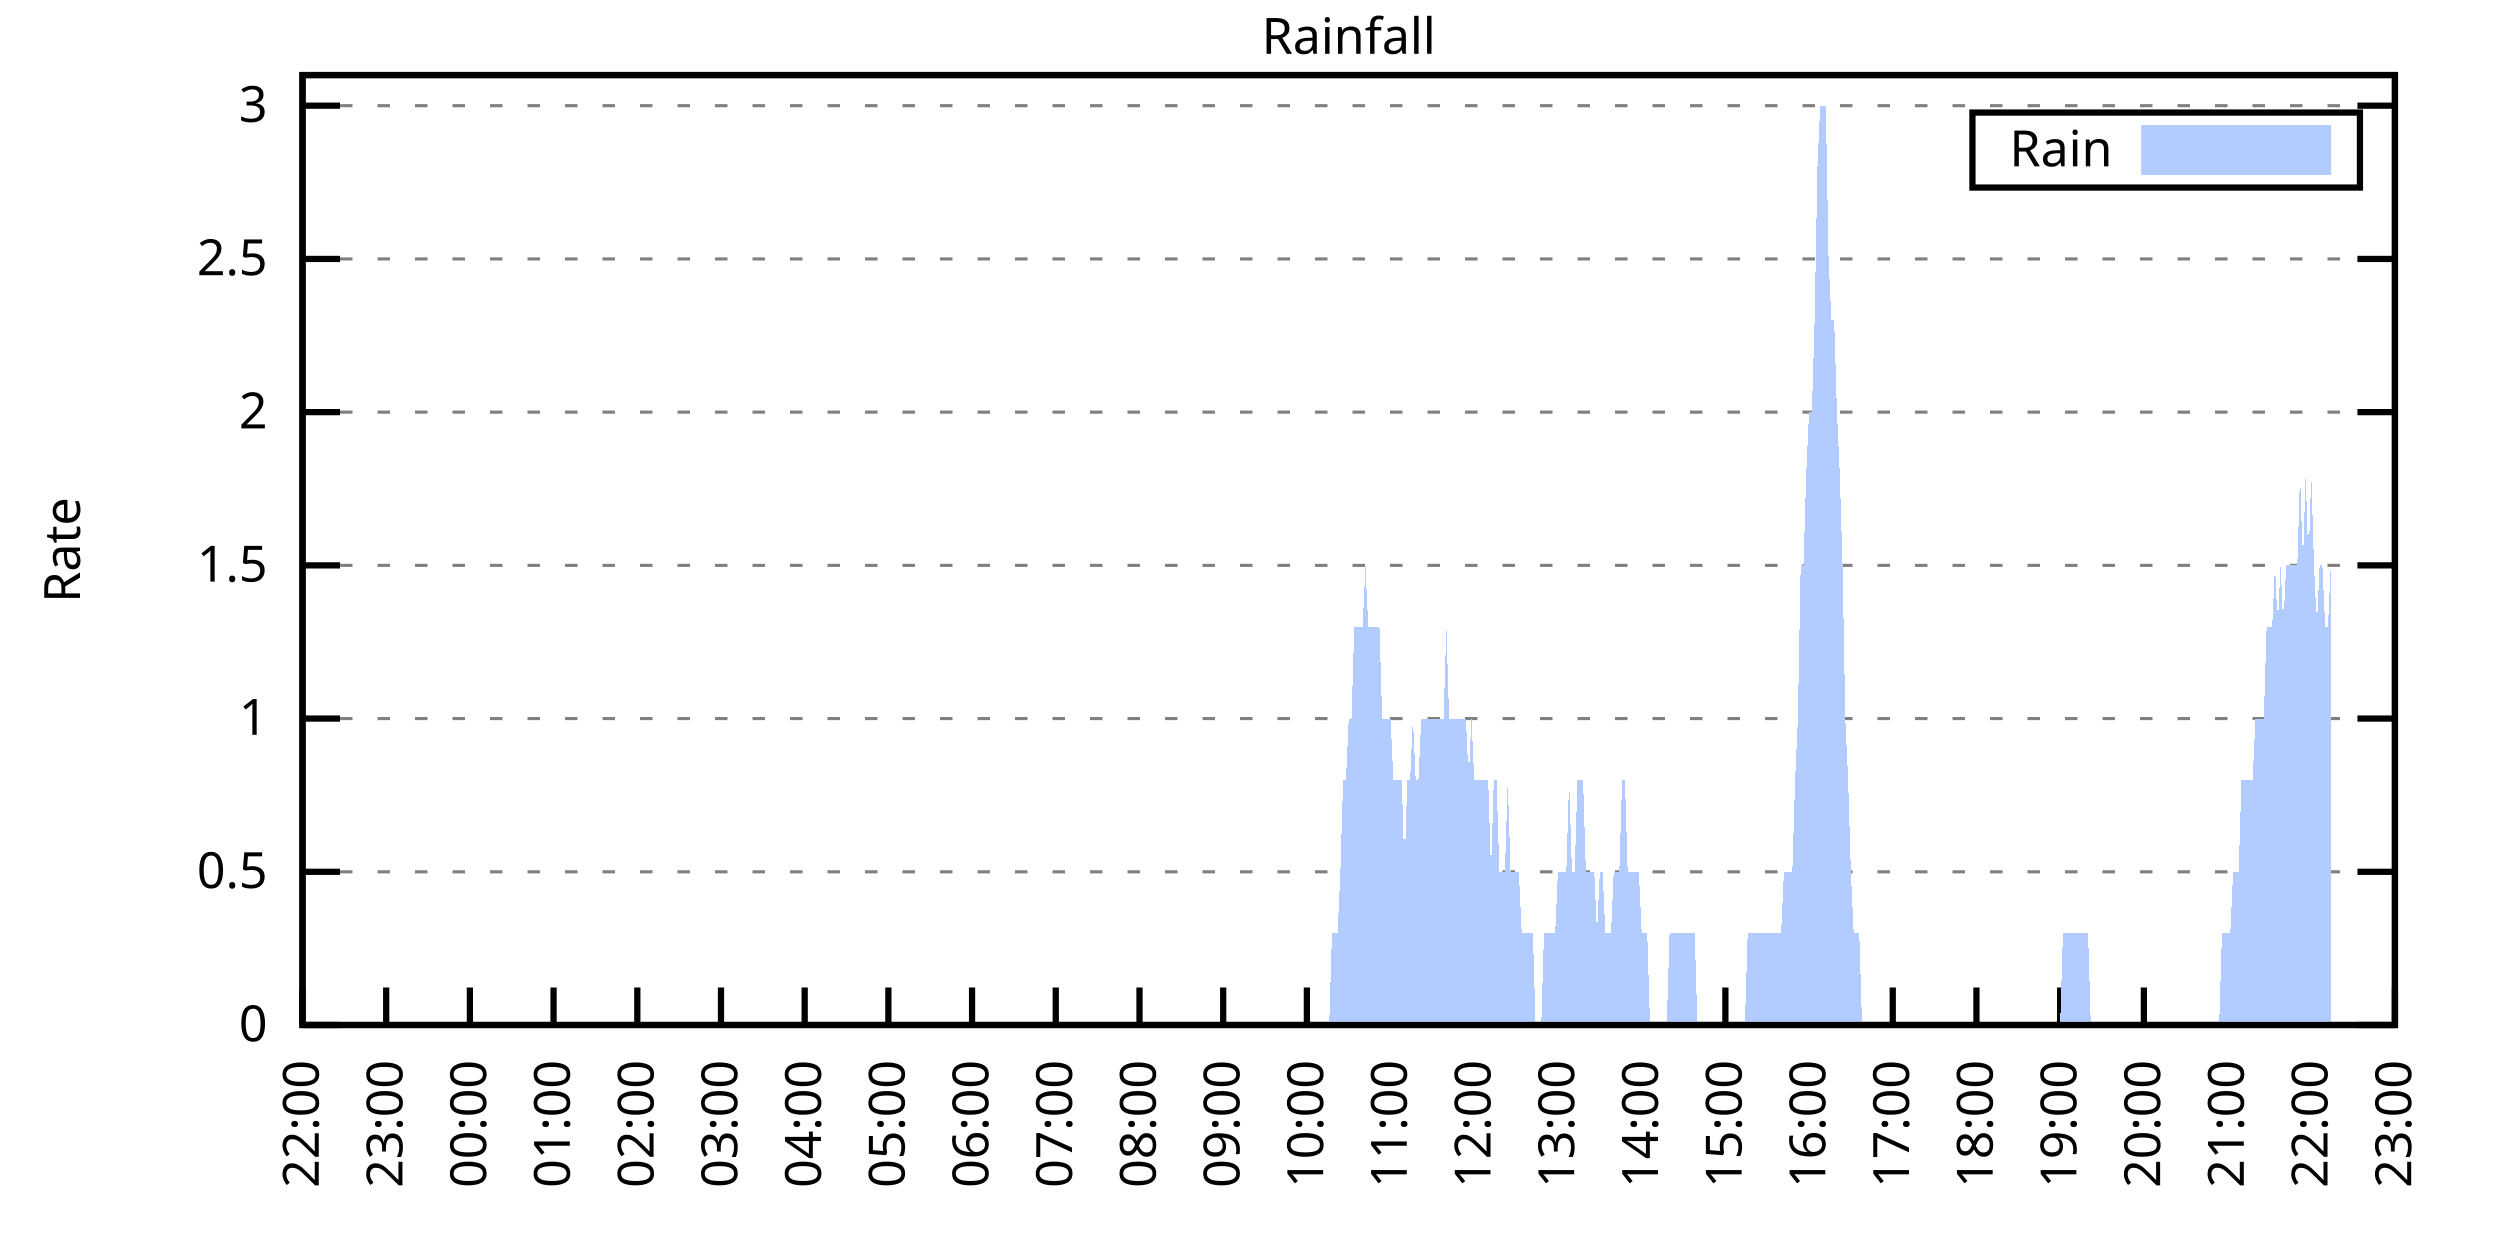
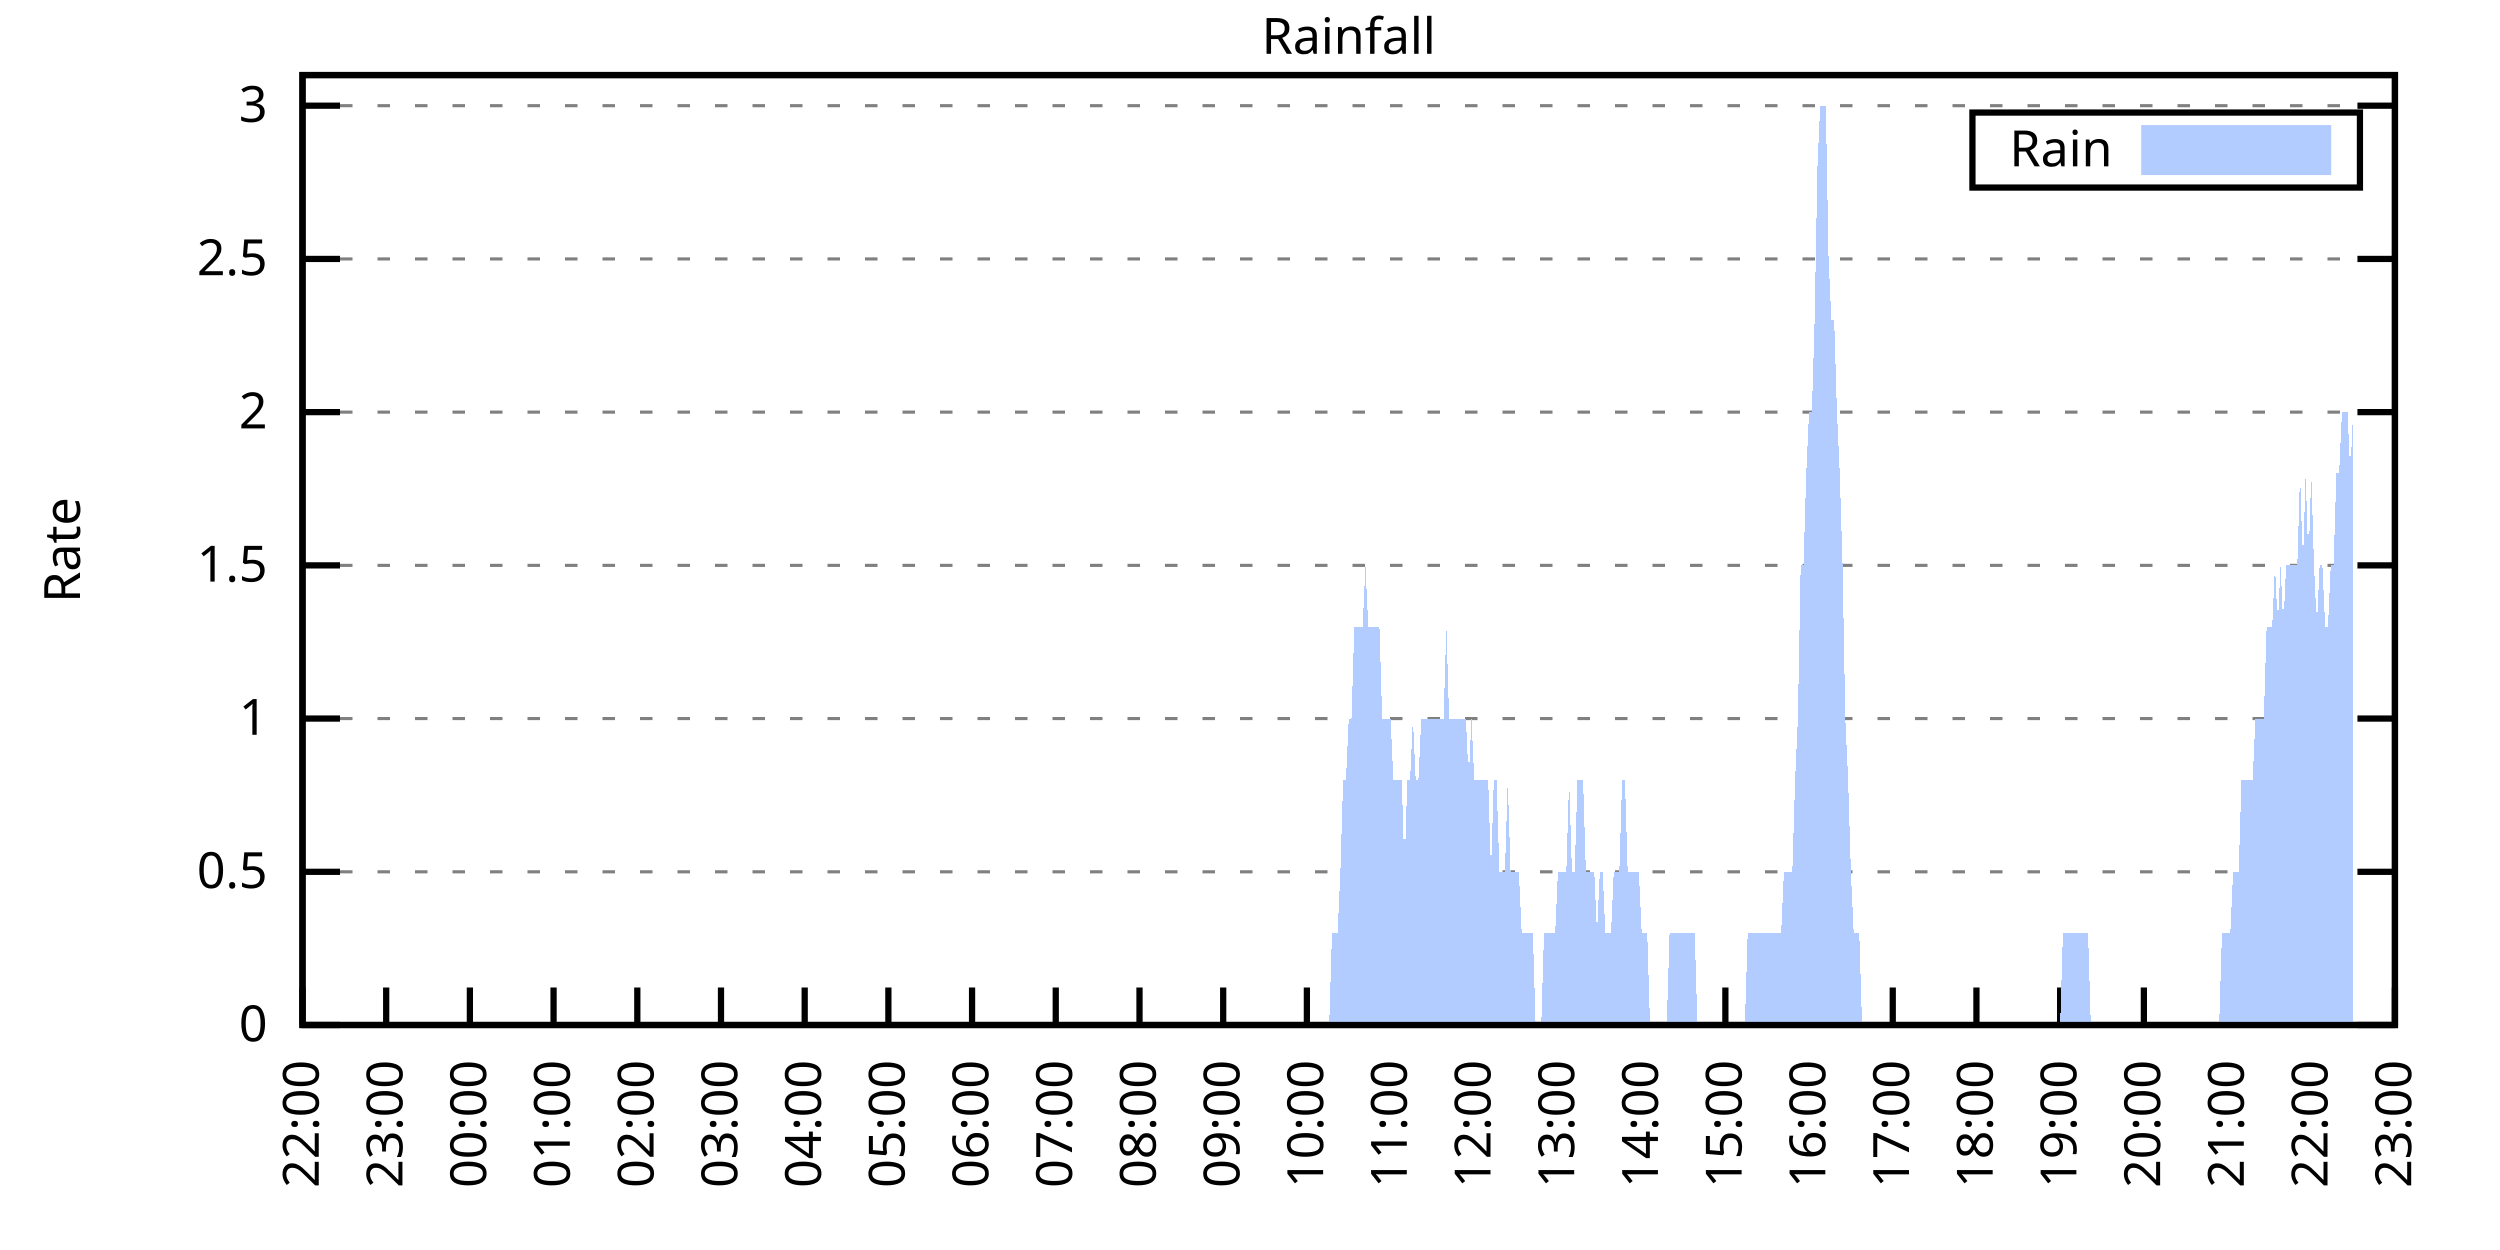
<svg xmlns="http://www.w3.org/2000/svg" xmlns:xlink="http://www.w3.org/1999/xlink" width="400" height="200" viewBox="0 0 400 200">
  <g id="gnuplot_canvas">
    <rect x="0" y="0" width="400" height="200" fill="none" />
    <defs>
      <circle id="gpDot" r="0.5" stroke-width="0.5" stroke="currentColor" />
      <path id="gpPt0" stroke-width="0.333" stroke="currentColor" d="M-1,0 h2 M0,-1 v2" />
      <path id="gpPt1" stroke-width="0.333" stroke="currentColor" d="M-1,-1 L1,1 M1,-1 L-1,1" />
      <path id="gpPt2" stroke-width="0.333" stroke="currentColor" d="M-1,0 L1,0 M0,-1 L0,1 M-1,-1 L1,1 M-1,1 L1,-1" />
      <rect id="gpPt3" stroke-width="0.333" stroke="currentColor" x="-1" y="-1" width="2" height="2" />
      <rect id="gpPt4" stroke-width="0.333" stroke="currentColor" fill="currentColor" x="-1" y="-1" width="2" height="2" />
      <circle id="gpPt5" stroke-width="0.333" stroke="currentColor" cx="0" cy="0" r="1" />
      <use xlink:href="#gpPt5" id="gpPt6" fill="currentColor" stroke="none" />
      <path id="gpPt7" stroke-width="0.333" stroke="currentColor" d="M0,-1.33 L-1.33,0.67 L1.33,0.67 z" />
      <use xlink:href="#gpPt7" id="gpPt8" fill="currentColor" stroke="none" />
      <use xlink:href="#gpPt7" id="gpPt9" stroke="currentColor" transform="rotate(180)" />
      <use xlink:href="#gpPt9" id="gpPt10" fill="currentColor" stroke="none" />
      <use xlink:href="#gpPt3" id="gpPt11" stroke="currentColor" transform="rotate(45)" />
      <use xlink:href="#gpPt11" id="gpPt12" fill="currentColor" stroke="none" />
      <path id="gpPt13" stroke-width="0.333" stroke="currentColor" d="M0,1.330 L1.265,0.411 L0.782,-1.067 L-0.782,-1.076 L-1.265,0.411 z" />
      <use xlink:href="#gpPt13" id="gpPt14" fill="currentColor" stroke="none" />
      <filter id="textbox" filterUnits="objectBoundingBox" x="0" y="0" height="1" width="1">
        <feFlood flood-color="white" flood-opacity="1" result="bgnd" />
        <feComposite in="SourceGraphic" in2="bgnd" operator="atop" />
      </filter>
      <filter id="greybox" filterUnits="objectBoundingBox" x="0" y="0" height="1" width="1">
        <feFlood flood-color="lightgrey" flood-opacity="1" result="grey" />
        <feComposite in="SourceGraphic" in2="grey" operator="atop" />
      </filter>
    </defs>
    <g fill="none" color="white" stroke="currentColor" stroke-width="1.00" stroke-linecap="butt" stroke-linejoin="miter">
</g>
    <g fill="none" color="black" stroke="currentColor" stroke-width="1.00" stroke-linecap="butt" stroke-linejoin="miter">
      <g stroke="none" shape-rendering="crispEdges">
        <polygon fill="rgb(255, 255, 255)" points="48.40,164.00 383.18,164.00 383.18,12.02 48.40,12.02 " />
      </g>
    </g>
    <g fill="none" color="black" stroke="currentColor" stroke-width="1.00" stroke-linecap="butt" stroke-linejoin="miter">
</g>
    <g fill="none" color="black" stroke="black" stroke-width="0.50" stroke-linecap="butt" stroke-linejoin="miter">
</g>
    <g fill="none" color="gray" stroke="currentColor" stroke-width="0.50" stroke-linecap="butt" stroke-linejoin="miter">
      <path stroke="gray" stroke-dasharray="2,4" class="gridline" d="M48.40,164.00 L383.19,164.00  " />
    </g>
    <g fill="none" color="gray" stroke="gray" stroke-width="1.00" stroke-linecap="butt" stroke-linejoin="miter">
</g>
    <g fill="none" color="black" stroke="currentColor" stroke-width="1.00" stroke-linecap="butt" stroke-linejoin="miter">
      <path stroke="black" d="M48.40,164.00 L54.40,164.00 M383.19,164.00 L377.19,164.00  " />
      <g transform="translate(42.80,166.60)" stroke="none" fill="black" font-family="Sans" font-size="8.00" text-anchor="end">
        <text>
          <tspan font-family="Sans"> 0</tspan>
        </text>
      </g>
    </g>
    <g fill="none" color="black" stroke="currentColor" stroke-width="1.00" stroke-linecap="butt" stroke-linejoin="miter">
</g>
    <g fill="none" color="black" stroke="black" stroke-width="0.50" stroke-linecap="butt" stroke-linejoin="miter">
</g>
    <g fill="none" color="gray" stroke="currentColor" stroke-width="0.50" stroke-linecap="butt" stroke-linejoin="miter">
      <path stroke="gray" stroke-dasharray="2,4" class="gridline" d="M48.40,139.49 L383.19,139.49  " />
    </g>
    <g fill="none" color="gray" stroke="gray" stroke-width="1.00" stroke-linecap="butt" stroke-linejoin="miter">
</g>
    <g fill="none" color="black" stroke="currentColor" stroke-width="1.00" stroke-linecap="butt" stroke-linejoin="miter">
      <path stroke="black" d="M48.40,139.49 L54.40,139.49 M383.19,139.49 L377.19,139.49  " />
      <g transform="translate(42.80,142.09)" stroke="none" fill="black" font-family="Sans" font-size="8.00" text-anchor="end">
        <text>
          <tspan font-family="Sans"> 0.5</tspan>
        </text>
      </g>
    </g>
    <g fill="none" color="black" stroke="currentColor" stroke-width="1.00" stroke-linecap="butt" stroke-linejoin="miter">
</g>
    <g fill="none" color="black" stroke="black" stroke-width="0.50" stroke-linecap="butt" stroke-linejoin="miter">
</g>
    <g fill="none" color="gray" stroke="currentColor" stroke-width="0.50" stroke-linecap="butt" stroke-linejoin="miter">
      <path stroke="gray" stroke-dasharray="2,4" class="gridline" d="M48.40,114.97 L383.19,114.97  " />
    </g>
    <g fill="none" color="gray" stroke="gray" stroke-width="1.00" stroke-linecap="butt" stroke-linejoin="miter">
</g>
    <g fill="none" color="black" stroke="currentColor" stroke-width="1.00" stroke-linecap="butt" stroke-linejoin="miter">
      <path stroke="black" d="M48.40,114.97 L54.40,114.97 M383.19,114.97 L377.19,114.97  " />
      <g transform="translate(42.80,117.57)" stroke="none" fill="black" font-family="Sans" font-size="8.00" text-anchor="end">
        <text>
          <tspan font-family="Sans"> 1</tspan>
        </text>
      </g>
    </g>
    <g fill="none" color="black" stroke="currentColor" stroke-width="1.00" stroke-linecap="butt" stroke-linejoin="miter">
</g>
    <g fill="none" color="black" stroke="black" stroke-width="0.50" stroke-linecap="butt" stroke-linejoin="miter">
</g>
    <g fill="none" color="gray" stroke="currentColor" stroke-width="0.50" stroke-linecap="butt" stroke-linejoin="miter">
      <path stroke="gray" stroke-dasharray="2,4" class="gridline" d="M48.40,90.46 L383.19,90.46  " />
    </g>
    <g fill="none" color="gray" stroke="gray" stroke-width="1.00" stroke-linecap="butt" stroke-linejoin="miter">
</g>
    <g fill="none" color="black" stroke="currentColor" stroke-width="1.00" stroke-linecap="butt" stroke-linejoin="miter">
      <path stroke="black" d="M48.40,90.46 L54.40,90.46 M383.19,90.46 L377.19,90.46  " />
      <g transform="translate(42.80,93.06)" stroke="none" fill="black" font-family="Sans" font-size="8.00" text-anchor="end">
        <text>
          <tspan font-family="Sans"> 1.5</tspan>
        </text>
      </g>
    </g>
    <g fill="none" color="black" stroke="currentColor" stroke-width="1.00" stroke-linecap="butt" stroke-linejoin="miter">
</g>
    <g fill="none" color="black" stroke="black" stroke-width="0.50" stroke-linecap="butt" stroke-linejoin="miter">
</g>
    <g fill="none" color="gray" stroke="currentColor" stroke-width="0.50" stroke-linecap="butt" stroke-linejoin="miter">
      <path stroke="gray" stroke-dasharray="2,4" class="gridline" d="M48.40,65.94 L383.19,65.94  " />
    </g>
    <g fill="none" color="gray" stroke="gray" stroke-width="1.00" stroke-linecap="butt" stroke-linejoin="miter">
</g>
    <g fill="none" color="black" stroke="currentColor" stroke-width="1.00" stroke-linecap="butt" stroke-linejoin="miter">
      <path stroke="black" d="M48.40,65.94 L54.40,65.94 M383.19,65.94 L377.19,65.94  " />
      <g transform="translate(42.80,68.54)" stroke="none" fill="black" font-family="Sans" font-size="8.00" text-anchor="end">
        <text>
          <tspan font-family="Sans"> 2</tspan>
        </text>
      </g>
    </g>
    <g fill="none" color="black" stroke="currentColor" stroke-width="1.00" stroke-linecap="butt" stroke-linejoin="miter">
</g>
    <g fill="none" color="black" stroke="black" stroke-width="0.50" stroke-linecap="butt" stroke-linejoin="miter">
</g>
    <g fill="none" color="gray" stroke="currentColor" stroke-width="0.50" stroke-linecap="butt" stroke-linejoin="miter">
      <path stroke="gray" stroke-dasharray="2,4" class="gridline" d="M48.40,41.43 L383.19,41.43  " />
    </g>
    <g fill="none" color="gray" stroke="gray" stroke-width="1.00" stroke-linecap="butt" stroke-linejoin="miter">
</g>
    <g fill="none" color="black" stroke="currentColor" stroke-width="1.00" stroke-linecap="butt" stroke-linejoin="miter">
      <path stroke="black" d="M48.40,41.43 L54.40,41.43 M383.19,41.43 L377.19,41.43  " />
      <g transform="translate(42.80,44.03)" stroke="none" fill="black" font-family="Sans" font-size="8.00" text-anchor="end">
        <text>
          <tspan font-family="Sans"> 2.5</tspan>
        </text>
      </g>
    </g>
    <g fill="none" color="black" stroke="currentColor" stroke-width="1.00" stroke-linecap="butt" stroke-linejoin="miter">
</g>
    <g fill="none" color="black" stroke="black" stroke-width="0.50" stroke-linecap="butt" stroke-linejoin="miter">
</g>
    <g fill="none" color="gray" stroke="currentColor" stroke-width="0.50" stroke-linecap="butt" stroke-linejoin="miter">
      <path stroke="gray" stroke-dasharray="2,4" class="gridline" d="M48.40,16.91 L383.19,16.91  " />
    </g>
    <g fill="none" color="gray" stroke="gray" stroke-width="1.00" stroke-linecap="butt" stroke-linejoin="miter">
</g>
    <g fill="none" color="black" stroke="currentColor" stroke-width="1.00" stroke-linecap="butt" stroke-linejoin="miter">
      <path stroke="black" d="M48.40,16.91 L54.40,16.91 M383.19,16.91 L377.19,16.91  " />
      <g transform="translate(42.80,19.51)" stroke="none" fill="black" font-family="Sans" font-size="8.00" text-anchor="end">
        <text>
          <tspan font-family="Sans"> 3</tspan>
        </text>
      </g>
    </g>
    <g fill="none" color="black" stroke="currentColor" stroke-width="1.00" stroke-linecap="butt" stroke-linejoin="miter">
      <path stroke="black" d="M48.40,164.00 L48.40,158.00  " />
      <g transform="translate(51.00,169.60) rotate(270.00)" stroke="none" fill="black" font-family="Sans" font-size="8.00" text-anchor="end">
        <text>
          <tspan font-family="Sans">22:00</tspan>
        </text>
      </g>
    </g>
    <g fill="none" color="black" stroke="currentColor" stroke-width="1.00" stroke-linecap="butt" stroke-linejoin="miter">
      <path stroke="black" d="M61.79,164.00 L61.79,158.00  " />
      <g transform="translate(64.39,169.60) rotate(270.00)" stroke="none" fill="black" font-family="Sans" font-size="8.00" text-anchor="end">
        <text>
          <tspan font-family="Sans">23:00</tspan>
        </text>
      </g>
    </g>
    <g fill="none" color="black" stroke="currentColor" stroke-width="1.00" stroke-linecap="butt" stroke-linejoin="miter">
      <path stroke="black" d="M75.18,164.00 L75.18,158.00  " />
      <g transform="translate(77.78,169.60) rotate(270.00)" stroke="none" fill="black" font-family="Sans" font-size="8.00" text-anchor="end">
        <text>
          <tspan font-family="Sans">00:00</tspan>
        </text>
      </g>
    </g>
    <g fill="none" color="black" stroke="currentColor" stroke-width="1.00" stroke-linecap="butt" stroke-linejoin="miter">
      <path stroke="black" d="M88.57,164.00 L88.57,158.00  " />
      <g transform="translate(91.17,169.60) rotate(270.00)" stroke="none" fill="black" font-family="Sans" font-size="8.00" text-anchor="end">
        <text>
          <tspan font-family="Sans">01:00</tspan>
        </text>
      </g>
    </g>
    <g fill="none" color="black" stroke="currentColor" stroke-width="1.00" stroke-linecap="butt" stroke-linejoin="miter">
      <path stroke="black" d="M101.97,164.00 L101.97,158.00  " />
      <g transform="translate(104.57,169.60) rotate(270.00)" stroke="none" fill="black" font-family="Sans" font-size="8.00" text-anchor="end">
        <text>
          <tspan font-family="Sans">02:00</tspan>
        </text>
      </g>
    </g>
    <g fill="none" color="black" stroke="currentColor" stroke-width="1.00" stroke-linecap="butt" stroke-linejoin="miter">
      <path stroke="black" d="M115.36,164.00 L115.36,158.00  " />
      <g transform="translate(117.96,169.60) rotate(270.00)" stroke="none" fill="black" font-family="Sans" font-size="8.00" text-anchor="end">
        <text>
          <tspan font-family="Sans">03:00</tspan>
        </text>
      </g>
    </g>
    <g fill="none" color="black" stroke="currentColor" stroke-width="1.00" stroke-linecap="butt" stroke-linejoin="miter">
      <path stroke="black" d="M128.75,164.00 L128.75,158.00  " />
      <g transform="translate(131.35,169.60) rotate(270.00)" stroke="none" fill="black" font-family="Sans" font-size="8.00" text-anchor="end">
        <text>
          <tspan font-family="Sans">04:00</tspan>
        </text>
      </g>
    </g>
    <g fill="none" color="black" stroke="currentColor" stroke-width="1.00" stroke-linecap="butt" stroke-linejoin="miter">
      <path stroke="black" d="M142.14,164.00 L142.14,158.00  " />
      <g transform="translate(144.74,169.60) rotate(270.00)" stroke="none" fill="black" font-family="Sans" font-size="8.00" text-anchor="end">
        <text>
          <tspan font-family="Sans">05:00</tspan>
        </text>
      </g>
    </g>
    <g fill="none" color="black" stroke="currentColor" stroke-width="1.00" stroke-linecap="butt" stroke-linejoin="miter">
      <path stroke="black" d="M155.53,164.00 L155.53,158.00  " />
      <g transform="translate(158.13,169.60) rotate(270.00)" stroke="none" fill="black" font-family="Sans" font-size="8.00" text-anchor="end">
        <text>
          <tspan font-family="Sans">06:00</tspan>
        </text>
      </g>
    </g>
    <g fill="none" color="black" stroke="currentColor" stroke-width="1.00" stroke-linecap="butt" stroke-linejoin="miter">
      <path stroke="black" d="M168.92,164.00 L168.92,158.00  " />
      <g transform="translate(171.52,169.60) rotate(270.00)" stroke="none" fill="black" font-family="Sans" font-size="8.00" text-anchor="end">
        <text>
          <tspan font-family="Sans">07:00</tspan>
        </text>
      </g>
    </g>
    <g fill="none" color="black" stroke="currentColor" stroke-width="1.00" stroke-linecap="butt" stroke-linejoin="miter">
      <path stroke="black" d="M182.32,164.00 L182.32,158.00  " />
      <g transform="translate(184.92,169.60) rotate(270.00)" stroke="none" fill="black" font-family="Sans" font-size="8.00" text-anchor="end">
        <text>
          <tspan font-family="Sans">08:00</tspan>
        </text>
      </g>
    </g>
    <g fill="none" color="black" stroke="currentColor" stroke-width="1.00" stroke-linecap="butt" stroke-linejoin="miter">
      <path stroke="black" d="M195.71,164.00 L195.71,158.00  " />
      <g transform="translate(198.31,169.60) rotate(270.00)" stroke="none" fill="black" font-family="Sans" font-size="8.00" text-anchor="end">
        <text>
          <tspan font-family="Sans">09:00</tspan>
        </text>
      </g>
    </g>
    <g fill="none" color="black" stroke="currentColor" stroke-width="1.00" stroke-linecap="butt" stroke-linejoin="miter">
      <path stroke="black" d="M209.10,164.00 L209.10,158.00  " />
      <g transform="translate(211.70,169.60) rotate(270.00)" stroke="none" fill="black" font-family="Sans" font-size="8.00" text-anchor="end">
        <text>
          <tspan font-family="Sans">10:00</tspan>
        </text>
      </g>
    </g>
    <g fill="none" color="black" stroke="currentColor" stroke-width="1.00" stroke-linecap="butt" stroke-linejoin="miter">
      <path stroke="black" d="M222.49,164.00 L222.49,158.00  " />
      <g transform="translate(225.09,169.60) rotate(270.00)" stroke="none" fill="black" font-family="Sans" font-size="8.00" text-anchor="end">
        <text>
          <tspan font-family="Sans">11:00</tspan>
        </text>
      </g>
    </g>
    <g fill="none" color="black" stroke="currentColor" stroke-width="1.00" stroke-linecap="butt" stroke-linejoin="miter">
      <path stroke="black" d="M235.88,164.00 L235.88,158.00  " />
      <g transform="translate(238.48,169.60) rotate(270.00)" stroke="none" fill="black" font-family="Sans" font-size="8.00" text-anchor="end">
        <text>
          <tspan font-family="Sans">12:00</tspan>
        </text>
      </g>
    </g>
    <g fill="none" color="black" stroke="currentColor" stroke-width="1.00" stroke-linecap="butt" stroke-linejoin="miter">
      <path stroke="black" d="M249.27,164.00 L249.27,158.00  " />
      <g transform="translate(251.87,169.60) rotate(270.00)" stroke="none" fill="black" font-family="Sans" font-size="8.00" text-anchor="end">
        <text>
          <tspan font-family="Sans">13:00</tspan>
        </text>
      </g>
    </g>
    <g fill="none" color="black" stroke="currentColor" stroke-width="1.00" stroke-linecap="butt" stroke-linejoin="miter">
      <path stroke="black" d="M262.67,164.00 L262.67,158.00  " />
      <g transform="translate(265.27,169.60) rotate(270.00)" stroke="none" fill="black" font-family="Sans" font-size="8.00" text-anchor="end">
        <text>
          <tspan font-family="Sans">14:00</tspan>
        </text>
      </g>
    </g>
    <g fill="none" color="black" stroke="currentColor" stroke-width="1.00" stroke-linecap="butt" stroke-linejoin="miter">
      <path stroke="black" d="M276.06,164.00 L276.06,158.00  " />
      <g transform="translate(278.66,169.60) rotate(270.00)" stroke="none" fill="black" font-family="Sans" font-size="8.00" text-anchor="end">
        <text>
          <tspan font-family="Sans">15:00</tspan>
        </text>
      </g>
    </g>
    <g fill="none" color="black" stroke="currentColor" stroke-width="1.00" stroke-linecap="butt" stroke-linejoin="miter">
      <path stroke="black" d="M289.45,164.00 L289.45,158.00  " />
      <g transform="translate(292.05,169.60) rotate(270.00)" stroke="none" fill="black" font-family="Sans" font-size="8.00" text-anchor="end">
        <text>
          <tspan font-family="Sans">16:00</tspan>
        </text>
      </g>
    </g>
    <g fill="none" color="black" stroke="currentColor" stroke-width="1.00" stroke-linecap="butt" stroke-linejoin="miter">
      <path stroke="black" d="M302.84,164.00 L302.84,158.00  " />
      <g transform="translate(305.44,169.60) rotate(270.00)" stroke="none" fill="black" font-family="Sans" font-size="8.00" text-anchor="end">
        <text>
          <tspan font-family="Sans">17:00</tspan>
        </text>
      </g>
    </g>
    <g fill="none" color="black" stroke="currentColor" stroke-width="1.00" stroke-linecap="butt" stroke-linejoin="miter">
      <path stroke="black" d="M316.23,164.00 L316.23,158.00  " />
      <g transform="translate(318.83,169.60) rotate(270.00)" stroke="none" fill="black" font-family="Sans" font-size="8.00" text-anchor="end">
        <text>
          <tspan font-family="Sans">18:00</tspan>
        </text>
      </g>
    </g>
    <g fill="none" color="black" stroke="currentColor" stroke-width="1.00" stroke-linecap="butt" stroke-linejoin="miter">
      <path stroke="black" d="M329.62,164.00 L329.62,158.00  " />
      <g transform="translate(332.22,169.60) rotate(270.00)" stroke="none" fill="black" font-family="Sans" font-size="8.00" text-anchor="end">
        <text>
          <tspan font-family="Sans">19:00</tspan>
        </text>
      </g>
    </g>
    <g fill="none" color="black" stroke="currentColor" stroke-width="1.00" stroke-linecap="butt" stroke-linejoin="miter">
      <path stroke="black" d="M343.02,164.00 L343.02,158.00  " />
      <g transform="translate(345.62,169.60) rotate(270.00)" stroke="none" fill="black" font-family="Sans" font-size="8.00" text-anchor="end">
        <text>
          <tspan font-family="Sans">20:00</tspan>
        </text>
      </g>
    </g>
    <g fill="none" color="black" stroke="currentColor" stroke-width="1.00" stroke-linecap="butt" stroke-linejoin="miter">
      <path stroke="black" d="M356.41,164.00 L356.41,158.00  " />
      <g transform="translate(359.01,169.60) rotate(270.00)" stroke="none" fill="black" font-family="Sans" font-size="8.00" text-anchor="end">
        <text>
          <tspan font-family="Sans">21:00</tspan>
        </text>
      </g>
    </g>
    <g fill="none" color="black" stroke="currentColor" stroke-width="1.00" stroke-linecap="butt" stroke-linejoin="miter">
      <path stroke="black" d="M369.80,164.00 L369.80,158.00  " />
      <g transform="translate(372.40,169.60) rotate(270.00)" stroke="none" fill="black" font-family="Sans" font-size="8.00" text-anchor="end">
        <text>
          <tspan font-family="Sans">22:00</tspan>
        </text>
      </g>
    </g>
    <g fill="none" color="black" stroke="currentColor" stroke-width="1.00" stroke-linecap="butt" stroke-linejoin="miter">
      <path stroke="black" d="M383.19,164.00 L383.19,158.00  " />
      <g transform="translate(385.79,169.60) rotate(270.00)" stroke="none" fill="black" font-family="Sans" font-size="8.00" text-anchor="end">
        <text>
          <tspan font-family="Sans">23:00</tspan>
        </text>
      </g>
    </g>
    <g fill="none" color="black" stroke="currentColor" stroke-width="1.00" stroke-linecap="butt" stroke-linejoin="miter">
</g>
    <g fill="none" color="black" stroke="currentColor" stroke-width="1.00" stroke-linecap="butt" stroke-linejoin="miter">
      <path stroke="black" d="M48.40,12.01 L48.40,164.00 L383.19,164.00 L383.19,12.01 L48.40,12.01 Z  " />
    </g>
    <g fill="none" color="black" stroke="currentColor" stroke-width="1.00" stroke-linecap="butt" stroke-linejoin="miter">
</g>
    <g fill="none" color="black" stroke="currentColor" stroke-width="1.00" stroke-linecap="butt" stroke-linejoin="miter">
      <path stroke="black" d="M315.59,30.01 L315.59,18.01 L377.59,18.01 L377.59,30.01 L315.59,30.01 Z  " />
    </g>
    <g id="Rainfall_plot_1">
      <g fill="none" color="white" stroke="black" stroke-width="2.00" stroke-linecap="butt" stroke-linejoin="miter">
</g>
      <g fill="none" color="black" stroke="currentColor" stroke-width="2.00" stroke-linecap="butt" stroke-linejoin="miter">
        <g transform="translate(337.99,26.61)" stroke="none" fill="black" font-family="Sans" font-size="8.00" text-anchor="end">
          <text>
            <tspan font-family="Sans">Rain</tspan>
          </text>
        </g>
      </g>
      <g fill="none" color="black" stroke="currentColor" stroke-width="2.00" stroke-linecap="butt" stroke-linejoin="miter">
        <g stroke="none" shape-rendering="crispEdges">
          <polygon fill="rgb(178, 204, 255)" points="343.59,27.01 371.99,27.01 371.99,21.01 343.59,21.01 " />
        </g>
        <path stroke="rgb(178, 204, 255)" d="M343.59,27.01 L371.99,27.01 L371.99,21.01 L343.59,21.01 L343.59,27.01 Z  " />
      </g>
      <g fill="none" color="black" stroke="currentColor" stroke-width="2.00" stroke-linecap="butt" stroke-linejoin="miter">
        <g stroke="none" shape-rendering="crispEdges">
-           <polygon fill="rgb(178, 204, 255)" points="51.97,164.00 52.42,164.00 52.86,164.00 53.31,164.00 53.76,164.00 54.20,164.00 54.65,164.00 55.10,164.00 55.54,164.00 55.99,164.00 56.43,164.00 56.88,164.00 57.33,164.00 57.77,164.00 58.22,164.00 58.67,164.00 59.11,164.00 59.56,164.00 60.01,164.00 60.45,164.00 60.90,164.00 61.35,164.00 61.79,164.00 62.24,164.00 62.68,164.00 63.13,164.00 63.58,164.00 64.02,164.00 64.47,164.00 64.92,164.00 65.36,164.00 65.81,164.00 66.26,164.00 66.70,164.00 67.15,164.00 67.59,164.00 68.04,164.00 68.49,164.00 68.93,164.00 69.38,164.00 69.83,164.00 70.27,164.00 70.72,164.00 71.17,164.00 71.61,164.00 72.06,164.00 72.50,164.00 72.95,164.00 73.40,164.00 73.84,164.00 74.29,164.00 74.74,164.00 75.18,164.00 75.63,164.00 76.08,164.00 76.52,164.00 76.97,164.00 77.42,164.00 77.86,164.00 78.31,164.00 78.75,164.00 79.20,164.00 79.65,164.00 80.09,164.00 80.54,164.00 80.99,164.00 81.43,164.00 81.88,164.00 82.33,164.00 82.77,164.00 83.22,164.00 83.66,164.00 84.11,164.00 84.56,164.00 85.00,164.00 85.45,164.00 85.90,164.00 86.34,164.00 86.79,164.00 87.24,164.00 87.68,164.00 88.13,164.00 88.57,164.00 89.02,164.00 89.47,164.00 89.91,164.00 90.36,164.00 90.81,164.00 91.25,164.00 91.70,164.00 92.15,164.00 92.59,164.00 93.04,164.00 93.49,164.00 93.93,164.00 94.38,164.00 94.82,164.00 95.27,164.00 95.72,164.00 96.16,164.00 96.61,164.00 97.06,164.00 97.50,164.00 97.95,164.00 98.40,164.00 98.84,164.00 99.29,164.00 99.73,164.00 100.18,164.00 100.63,164.00 101.07,164.00 101.52,164.00 101.97,164.00 102.41,164.00 102.86,164.00 103.31,164.00 103.75,164.00 104.20,164.00 104.64,164.00 105.09,164.00 105.54,164.00 105.98,164.00 106.43,164.00 106.88,164.00 107.32,164.00 107.77,164.00 108.22,164.00 108.66,164.00 109.11,164.00 109.55,164.00 110.00,164.00 110.45,164.00 110.89,164.00 111.34,164.00 111.79,164.00 112.23,164.00 112.68,164.00 113.13,164.00 113.57,164.00 114.02,164.00 114.47,164.00 114.91,164.00 115.36,164.00 115.80,164.00 116.25,164.00 116.70,164.00 117.14,164.00 117.59,164.00 118.04,164.00 118.48,164.00 118.93,164.00 119.38,164.00 119.82,164.00 120.27,164.00 120.71,164.00 121.16,164.00 121.61,164.00 122.05,164.00 122.50,164.00 122.95,164.00 123.39,164.00 123.84,164.00 124.29,164.00 124.73,164.00 125.18,164.00 125.62,164.00 126.07,164.00 126.52,164.00 126.96,164.00 127.41,164.00 127.86,164.00 128.30,164.00 128.75,164.00 129.20,164.00 129.64,164.00 130.09,164.00 130.54,164.00 130.98,164.00 131.43,164.00 131.87,164.00 132.32,164.00 132.77,164.00 133.21,164.00 133.66,164.00 134.11,164.00 134.55,164.00 135.00,164.00 135.45,164.00 135.89,164.00 136.34,164.00 136.78,164.00 137.23,164.00 137.68,164.00 138.12,164.00 138.57,164.00 139.02,164.00 139.46,164.00 139.91,164.00 140.36,164.00 140.80,164.00 141.25,164.00 141.69,164.00 142.14,164.00 142.59,164.00 143.03,164.00 143.48,164.00 143.93,164.00 144.37,164.00 144.82,164.00 145.27,164.00 145.71,164.00 146.16,164.00 146.61,164.00 147.05,164.00 147.50,164.00 147.94,164.00 148.39,164.00 148.84,164.00 149.28,164.00 149.73,164.00 150.18,164.00 150.62,164.00 151.07,164.00 151.52,164.00 151.96,164.00 152.41,164.00 152.85,164.00 153.30,164.00 153.75,164.00 154.19,164.00 154.64,164.00 155.09,164.00 155.53,164.00 155.98,164.00 156.43,164.00 156.87,164.00 157.32,164.00 157.76,164.00 158.21,164.00 158.66,164.00 159.10,164.00 159.55,164.00 160.00,164.00 160.44,164.00 160.89,164.00 161.34,164.00 161.78,164.00 162.23,164.00 162.67,164.00 163.12,164.00 163.57,164.00 164.01,164.00 164.46,164.00 164.91,164.00 165.35,164.00 165.80,164.00 166.25,164.00 166.69,164.00 167.14,164.00 167.59,164.00 168.03,164.00 168.48,164.00 168.92,164.00 169.37,164.00 169.82,164.00 170.26,164.00 170.71,164.00 171.16,164.00 171.60,164.00 172.05,164.00 172.50,164.00 172.94,164.00 173.39,164.00 173.83,164.00 174.28,164.00 174.73,164.00 175.17,164.00 175.62,164.00 176.07,164.00 176.51,164.00 176.96,164.00 177.41,164.00 177.85,164.00 178.30,164.00 178.74,164.00 179.19,164.00 179.64,164.00 180.08,164.00 180.53,164.00 180.98,164.00 181.42,164.00 181.87,164.00 182.32,164.00 182.76,164.00 183.21,164.00 183.66,164.00 184.10,164.00 184.55,164.00 184.99,164.00 185.44,164.00 185.89,164.00 186.33,164.00 186.78,164.00 187.23,164.00 187.67,164.00 188.12,164.00 188.57,164.00 189.01,164.00 189.46,164.00 189.90,164.00 190.35,164.00 190.80,164.00 191.24,164.00 191.69,164.00 192.14,164.00 192.58,164.00 193.03,164.00 193.48,164.00 193.92,164.00 194.37,164.00 194.81,164.00 195.26,164.00 195.71,164.00 196.15,164.00 196.60,164.00 197.05,164.00 197.49,164.00 197.94,164.00 198.39,164.00 198.83,164.00 199.28,164.00 199.73,164.00 200.17,164.00 200.62,164.00 201.06,164.00 201.51,164.00 201.96,164.00 202.40,164.00 202.85,164.00 203.30,164.00 203.74,164.00 204.19,164.00 204.64,164.00 205.08,164.00 205.53,164.00 205.97,164.00 206.42,164.00 206.87,164.00 207.31,164.00 207.76,164.00 208.21,164.00 208.65,164.00 209.10,164.00 209.55,164.00 209.99,164.00 210.44,164.00 210.88,164.00 211.33,164.00 211.78,164.00 212.22,164.00 212.67,164.00 213.12,149.29 213.56,149.29 214.01,149.29 214.46,139.49 214.90,124.78 215.35,124.78 215.80,114.97 216.24,114.97 216.69,100.26 217.13,100.26 217.58,100.26 218.03,100.26 218.47,90.46 218.92,100.26 219.37,100.26 219.81,100.26 220.26,100.26 220.71,100.26 221.15,114.97 221.60,114.97 222.04,114.97 222.49,114.97 222.94,124.78 223.38,124.78 223.83,124.78 224.28,124.78 224.72,139.49 225.17,124.78 225.62,124.78 226.06,114.97 226.51,124.78 226.95,124.78 227.40,114.97 227.85,114.97 228.29,114.97 228.74,114.97 229.19,114.97 229.63,114.97 230.08,114.97 230.53,114.97 230.97,114.97 231.42,100.26 231.86,114.97 232.31,114.97 232.76,114.97 233.20,114.97 233.65,114.97 234.10,114.97 234.54,114.97 234.99,124.78 235.44,114.97 235.88,124.78 236.33,124.78 236.78,124.78 237.22,124.78 237.67,124.78 238.11,124.78 238.56,139.49 239.01,124.78 239.45,124.78 239.90,139.49 240.35,139.49 240.79,139.49 241.24,124.78 241.69,139.49 242.13,139.49 242.58,139.49 243.02,139.49 243.47,149.29 243.92,149.29 244.36,149.29 244.81,149.29 245.26,149.29 245.70,164.00 246.15,164.00 246.60,164.00 247.04,149.29 247.49,149.29 247.93,149.29 248.38,149.29 248.83,149.29 249.27,139.49 249.72,139.49 250.17,139.49 250.61,139.49 251.06,124.78 251.51,139.49 251.95,139.49 252.40,124.78 252.85,124.78 253.29,124.78 253.74,139.49 254.18,139.49 254.63,139.49 255.08,139.49 255.52,149.29 255.97,139.49 256.42,139.49 256.86,149.29 257.31,149.29 257.76,149.29 258.20,139.49 258.65,139.49 259.09,139.49 259.54,124.78 259.99,124.78 260.43,139.49 260.88,139.49 261.33,139.49 261.77,139.49 262.22,139.49 262.67,149.29 263.11,149.29 263.56,149.29 264.00,164.00 264.45,164.00 264.90,164.00 265.34,164.00 265.79,164.00 266.24,164.00 266.68,164.00 267.13,149.29 267.58,149.29 268.02,149.29 268.47,149.29 268.92,149.29 269.36,149.29 269.81,149.29 270.25,149.29 270.70,149.29 271.15,149.29 271.59,164.00 272.04,164.00 272.49,164.00 272.93,164.00 273.38,164.00 273.83,164.00 274.27,164.00 274.72,164.00 275.16,164.00 275.61,164.00 276.06,164.00 276.50,164.00 276.95,164.00 277.40,164.00 277.84,164.00 278.29,164.00 278.74,164.00 279.18,164.00 279.63,149.29 280.07,149.29 280.52,149.29 280.97,149.29 281.41,149.29 281.86,149.29 282.31,149.29 282.75,149.29 283.20,149.29 283.65,149.29 284.09,149.29 284.54,149.29 284.98,149.29 285.43,139.49 285.88,139.49 286.32,139.49 286.77,139.49 287.22,124.78 287.66,114.97 288.11,90.46 288.56,90.46 289.00,75.75 289.45,65.94 289.90,65.94 290.34,51.23 290.79,26.72 291.23,16.91 291.68,16.91 292.13,16.91 292.57,41.43 293.02,51.23 293.47,51.23 293.91,65.94 294.36,75.75 294.81,90.46 295.25,114.97 295.70,124.78 296.14,139.49 296.59,149.29 297.04,149.29 297.48,149.29 297.93,164.00 298.38,164.00 298.82,164.00 299.27,164.00 299.72,164.00 300.16,164.00 300.61,164.00 301.05,164.00 301.50,164.00 301.95,164.00 302.39,164.00 302.84,164.00 303.29,164.00 303.73,164.00 304.18,164.00 304.63,164.00 305.07,164.00 305.52,164.00 305.97,164.00 306.41,164.00 306.86,164.00 307.30,164.00 307.75,164.00 308.20,164.00 308.64,164.00 309.09,164.00 309.54,164.00 309.98,164.00 310.43,164.00 310.88,164.00 311.32,164.00 311.77,164.00 312.21,164.00 312.66,164.00 313.11,164.00 313.55,164.00 314.00,164.00 314.45,164.00 314.89,164.00 315.34,164.00 315.79,164.00 316.23,164.00 316.68,164.00 317.12,164.00 317.57,164.00 318.02,164.00 318.46,164.00 318.91,164.00 319.36,164.00 319.80,164.00 320.25,164.00 320.70,164.00 321.14,164.00 321.59,164.00 322.04,164.00 322.48,164.00 322.93,164.00 323.37,164.00 323.82,164.00 324.27,164.00 324.71,164.00 325.16,164.00 325.61,164.00 326.05,164.00 326.50,164.00 326.95,164.00 327.39,164.00 327.84,164.00 328.28,164.00 328.73,164.00 329.18,164.00 329.62,164.00 330.07,149.29 330.52,149.29 330.96,149.29 331.41,149.29 331.86,149.29 332.30,149.29 332.75,149.29 333.19,149.29 333.64,149.29 334.09,149.29 334.53,164.00 334.98,164.00 335.43,164.00 335.87,164.00 336.32,164.00 336.77,164.00 337.21,164.00 337.66,164.00 338.10,164.00 338.55,164.00 339.00,164.00 339.44,164.00 339.89,164.00 340.34,164.00 340.78,164.00 341.23,164.00 341.68,164.00 342.12,164.00 342.57,164.00 343.02,164.00 343.46,164.00 343.91,164.00 344.35,164.00 344.80,164.00 345.25,164.00 345.69,164.00 346.14,164.00 346.59,164.00 347.03,164.00 347.48,164.00 347.93,164.00 348.37,164.00 348.82,164.00 349.26,164.00 349.71,164.00 350.16,164.00 350.60,164.00 351.05,164.00 351.50,164.00 351.94,164.00 352.39,164.00 352.84,164.00 353.28,164.00 353.73,164.00 354.17,164.00 354.62,164.00 355.07,164.00 355.51,149.29 355.96,149.29 356.41,149.29 356.85,149.29 357.30,139.49 357.75,139.49 358.19,139.49 358.64,124.78 359.09,124.78 359.53,124.78 359.98,124.78 360.42,124.78 360.87,114.97 361.32,114.97 361.76,114.97 362.21,114.97 362.66,100.26 363.10,100.26 363.55,100.26 364.00,90.46 364.44,100.26 364.89,90.46 365.33,100.26 365.78,90.46 366.23,90.46 366.67,90.46 367.12,90.46 367.57,90.46 368.01,75.75 368.46,90.46 368.91,75.75 369.35,90.46 369.80,75.75 370.24,90.46 370.69,100.26 371.14,90.46 371.58,90.46 372.03,100.26 372.48,100.26 372.92,90.46 372.92,164.00 51.97,164.00 " />
+           <polygon fill="rgb(178, 204, 255)" points="55.54,164.00 55.99,164.00 56.43,164.00 56.88,164.00 57.33,164.00 57.77,164.00 58.22,164.00 58.67,164.00 59.11,164.00 59.56,164.00 60.01,164.00 60.45,164.00 60.90,164.00 61.35,164.00 61.79,164.00 62.24,164.00 62.68,164.00 63.13,164.00 63.58,164.00 64.02,164.00 64.47,164.00 64.92,164.00 65.36,164.00 65.81,164.00 66.26,164.00 66.70,164.00 67.15,164.00 67.59,164.00 68.04,164.00 68.49,164.00 68.93,164.00 69.38,164.00 69.83,164.00 70.27,164.00 70.72,164.00 71.17,164.00 71.61,164.00 72.06,164.00 72.50,164.00 72.95,164.00 73.40,164.00 73.84,164.00 74.29,164.00 74.74,164.00 75.18,164.00 75.63,164.00 76.08,164.00 76.52,164.00 76.97,164.00 77.42,164.00 77.86,164.00 78.31,164.00 78.75,164.00 79.20,164.00 79.65,164.00 80.09,164.00 80.54,164.00 80.99,164.00 81.43,164.00 81.88,164.00 82.33,164.00 82.77,164.00 83.22,164.00 83.66,164.00 84.11,164.00 84.56,164.00 85.00,164.00 85.45,164.00 85.90,164.00 86.34,164.00 86.79,164.00 87.24,164.00 87.68,164.00 88.13,164.00 88.57,164.00 89.02,164.00 89.47,164.00 89.91,164.00 90.36,164.00 90.81,164.00 91.25,164.00 91.70,164.00 92.15,164.00 92.59,164.00 93.04,164.00 93.49,164.00 93.93,164.00 94.38,164.00 94.82,164.00 95.27,164.00 95.72,164.00 96.16,164.00 96.61,164.00 97.06,164.00 97.50,164.00 97.95,164.00 98.40,164.00 98.84,164.00 99.29,164.00 99.73,164.00 100.18,164.00 100.63,164.00 101.07,164.00 101.52,164.00 101.97,164.00 102.41,164.00 102.86,164.00 103.31,164.00 103.75,164.00 104.20,164.00 104.64,164.00 105.09,164.00 105.54,164.00 105.98,164.00 106.43,164.00 106.88,164.00 107.32,164.00 107.77,164.00 108.22,164.00 108.66,164.00 109.11,164.00 109.55,164.00 110.00,164.00 110.45,164.00 110.89,164.00 111.34,164.00 111.79,164.00 112.23,164.00 112.68,164.00 113.13,164.00 113.57,164.00 114.02,164.00 114.47,164.00 114.91,164.00 115.36,164.00 115.80,164.00 116.25,164.00 116.70,164.00 117.14,164.00 117.59,164.00 118.04,164.00 118.48,164.00 118.93,164.00 119.38,164.00 119.82,164.00 120.27,164.00 120.71,164.00 121.16,164.00 121.61,164.00 122.05,164.00 122.50,164.00 122.95,164.00 123.39,164.00 123.84,164.00 124.29,164.00 124.73,164.00 125.18,164.00 125.62,164.00 126.07,164.00 126.52,164.00 126.96,164.00 127.41,164.00 127.86,164.00 128.30,164.00 128.75,164.00 129.20,164.00 129.64,164.00 130.09,164.00 130.54,164.00 130.98,164.00 131.43,164.00 131.87,164.00 132.32,164.00 132.77,164.00 133.21,164.00 133.66,164.00 134.11,164.00 134.55,164.00 135.00,164.00 135.45,164.00 135.89,164.00 136.34,164.00 136.78,164.00 137.23,164.00 137.68,164.00 138.12,164.00 138.57,164.00 139.02,164.00 139.46,164.00 139.91,164.00 140.36,164.00 140.80,164.00 141.25,164.00 141.69,164.00 142.14,164.00 142.59,164.00 143.03,164.00 143.48,164.00 143.93,164.00 144.37,164.00 144.82,164.00 145.27,164.00 145.71,164.00 146.16,164.00 146.61,164.00 147.05,164.00 147.50,164.00 147.94,164.00 148.39,164.00 148.84,164.00 149.28,164.00 149.73,164.00 150.18,164.00 150.62,164.00 151.07,164.00 151.52,164.00 151.96,164.00 152.41,164.00 152.85,164.00 153.30,164.00 153.75,164.00 154.19,164.00 154.64,164.00 155.09,164.00 155.53,164.00 155.98,164.00 156.43,164.00 156.87,164.00 157.32,164.00 157.76,164.00 158.21,164.00 158.66,164.00 159.10,164.00 159.55,164.00 160.00,164.00 160.44,164.00 160.89,164.00 161.34,164.00 161.78,164.00 162.23,164.00 162.67,164.00 163.12,164.00 163.57,164.00 164.01,164.00 164.46,164.00 164.91,164.00 165.35,164.00 165.80,164.00 166.25,164.00 166.69,164.00 167.14,164.00 167.59,164.00 168.03,164.00 168.48,164.00 168.92,164.00 169.37,164.00 169.82,164.00 170.26,164.00 170.71,164.00 171.16,164.00 171.60,164.00 172.05,164.00 172.50,164.00 172.94,164.00 173.39,164.00 173.83,164.00 174.28,164.00 174.73,164.00 175.17,164.00 175.62,164.00 176.07,164.00 176.51,164.00 176.96,164.00 177.41,164.00 177.85,164.00 178.30,164.00 178.74,164.00 179.19,164.00 179.64,164.00 180.08,164.00 180.53,164.00 180.98,164.00 181.42,164.00 181.87,164.00 182.32,164.00 182.76,164.00 183.21,164.00 183.66,164.00 184.10,164.00 184.55,164.00 184.99,164.00 185.44,164.00 185.89,164.00 186.33,164.00 186.78,164.00 187.23,164.00 187.67,164.00 188.12,164.00 188.57,164.00 189.01,164.00 189.46,164.00 189.90,164.00 190.35,164.00 190.80,164.00 191.24,164.00 191.69,164.00 192.14,164.00 192.58,164.00 193.03,164.00 193.48,164.00 193.92,164.00 194.37,164.00 194.81,164.00 195.26,164.00 195.71,164.00 196.15,164.00 196.60,164.00 197.05,164.00 197.49,164.00 197.94,164.00 198.39,164.00 198.83,164.00 199.28,164.00 199.73,164.00 200.17,164.00 200.62,164.00 201.06,164.00 201.51,164.00 201.96,164.00 202.40,164.00 202.85,164.00 203.30,164.00 203.74,164.00 204.19,164.00 204.64,164.00 205.08,164.00 205.53,164.00 205.97,164.00 206.42,164.00 206.87,164.00 207.31,164.00 207.76,164.00 208.21,164.00 208.65,164.00 209.10,164.00 209.55,164.00 209.99,164.00 210.44,164.00 210.88,164.00 211.33,164.00 211.78,164.00 212.22,164.00 212.67,164.00 213.12,149.29 213.56,149.29 214.01,149.29 214.46,139.49 214.90,124.78 215.35,124.78 215.80,114.97 216.24,114.97 216.69,100.26 217.13,100.26 217.58,100.26 218.03,100.26 218.47,90.46 218.92,100.26 219.37,100.26 219.81,100.26 220.26,100.26 220.71,100.26 221.15,114.97 221.60,114.97 222.04,114.97 222.49,114.97 222.94,124.78 223.38,124.78 223.83,124.78 224.28,124.78 224.72,139.49 225.17,124.78 225.62,124.78 226.06,114.97 226.51,124.78 226.95,124.78 227.40,114.97 227.85,114.97 228.29,114.97 228.74,114.97 229.19,114.97 229.63,114.97 230.08,114.97 230.53,114.97 230.97,114.97 231.42,100.26 231.86,114.97 232.31,114.97 232.76,114.97 233.20,114.97 233.65,114.97 234.10,114.97 234.54,114.97 234.99,124.78 235.44,114.97 235.88,124.78 236.33,124.78 236.78,124.78 237.22,124.78 237.67,124.78 238.11,124.78 238.56,139.49 239.01,124.78 239.45,124.78 239.90,139.49 240.35,139.49 240.79,139.49 241.24,124.78 241.69,139.49 242.13,139.49 242.58,139.49 243.02,139.49 243.47,149.29 243.92,149.29 244.36,149.29 244.81,149.29 245.26,149.29 245.70,164.00 246.15,164.00 246.60,164.00 247.04,149.29 247.49,149.29 247.93,149.29 248.38,149.29 248.83,149.29 249.27,139.49 249.72,139.49 250.17,139.49 250.61,139.49 251.06,124.78 251.51,139.49 251.95,139.49 252.40,124.78 252.85,124.78 253.29,124.78 253.74,139.49 254.18,139.49 254.63,139.49 255.08,139.49 255.52,149.29 255.97,139.49 256.42,139.49 256.86,149.29 257.31,149.29 257.76,149.29 258.20,139.49 258.65,139.49 259.09,139.49 259.54,124.78 259.99,124.78 260.43,139.49 260.88,139.49 261.33,139.49 261.77,139.49 262.22,139.49 262.67,149.29 263.11,149.29 263.56,149.29 264.00,164.00 264.45,164.00 264.90,164.00 265.34,164.00 265.79,164.00 266.24,164.00 266.68,164.00 267.13,149.29 267.58,149.29 268.02,149.29 268.47,149.29 268.92,149.29 269.36,149.29 269.81,149.29 270.25,149.29 270.70,149.29 271.15,149.29 271.59,164.00 272.04,164.00 272.49,164.00 272.93,164.00 273.38,164.00 273.83,164.00 274.27,164.00 274.72,164.00 275.16,164.00 275.61,164.00 276.06,164.00 276.50,164.00 276.95,164.00 277.40,164.00 277.84,164.00 278.29,164.00 278.74,164.00 279.18,164.00 279.63,149.29 280.07,149.29 280.52,149.29 280.97,149.29 281.41,149.29 281.86,149.29 282.31,149.29 282.75,149.29 283.20,149.29 283.65,149.29 284.09,149.29 284.54,149.29 284.98,149.29 285.43,139.49 285.88,139.49 286.32,139.49 286.77,139.49 287.22,124.78 287.66,114.97 288.11,90.46 288.56,90.46 289.00,75.75 289.45,65.94 289.90,65.94 290.34,51.23 290.79,26.72 291.23,16.91 291.68,16.91 292.13,16.91 292.57,41.43 293.02,51.23 293.47,51.23 293.91,65.94 294.36,75.75 294.81,90.46 295.25,114.97 295.70,124.78 296.14,139.49 296.59,149.29 297.04,149.29 297.48,149.29 297.93,164.00 298.38,164.00 298.82,164.00 299.27,164.00 299.72,164.00 300.16,164.00 300.61,164.00 301.05,164.00 301.50,164.00 301.95,164.00 302.39,164.00 302.84,164.00 303.29,164.00 303.73,164.00 304.18,164.00 304.63,164.00 305.07,164.00 305.52,164.00 305.97,164.00 306.41,164.00 306.86,164.00 307.30,164.00 307.75,164.00 308.20,164.00 308.64,164.00 309.09,164.00 309.54,164.00 309.98,164.00 310.43,164.00 310.88,164.00 311.32,164.00 311.77,164.00 312.21,164.00 312.66,164.00 313.11,164.00 313.55,164.00 314.00,164.00 314.45,164.00 314.89,164.00 315.34,164.00 315.79,164.00 316.23,164.00 316.68,164.00 317.12,164.00 317.57,164.00 318.02,164.00 318.46,164.00 318.91,164.00 319.36,164.00 319.80,164.00 320.25,164.00 320.70,164.00 321.14,164.00 321.59,164.00 322.04,164.00 322.48,164.00 322.93,164.00 323.37,164.00 323.82,164.00 324.27,164.00 324.71,164.00 325.16,164.00 325.61,164.00 326.05,164.00 326.50,164.00 326.95,164.00 327.39,164.00 327.84,164.00 328.28,164.00 328.73,164.00 329.18,164.00 329.62,164.00 330.07,149.29 330.52,149.29 330.96,149.29 331.41,149.29 331.86,149.29 332.30,149.29 332.75,149.29 333.19,149.29 333.64,149.29 334.09,149.29 334.53,164.00 334.98,164.00 335.43,164.00 335.87,164.00 336.32,164.00 336.77,164.00 337.21,164.00 337.66,164.00 338.10,164.00 338.55,164.00 339.00,164.00 339.44,164.00 339.89,164.00 340.34,164.00 340.78,164.00 341.23,164.00 341.68,164.00 342.12,164.00 342.57,164.00 343.02,164.00 343.46,164.00 343.91,164.00 344.35,164.00 344.80,164.00 345.25,164.00 345.69,164.00 346.14,164.00 346.59,164.00 347.03,164.00 347.48,164.00 347.93,164.00 348.37,164.00 348.82,164.00 349.26,164.00 349.71,164.00 350.16,164.00 350.60,164.00 351.05,164.00 351.50,164.00 351.94,164.00 352.39,164.00 352.84,164.00 353.28,164.00 353.73,164.00 354.17,164.00 354.62,164.00 355.07,164.00 355.51,149.29 355.96,149.29 356.41,149.29 356.85,149.29 357.30,139.49 357.75,139.49 358.19,139.49 358.64,124.78 359.09,124.78 359.53,124.78 359.98,124.78 360.42,124.78 360.87,114.97 361.32,114.97 361.76,114.97 362.21,114.97 362.66,100.26 363.10,100.26 363.55,100.26 364.00,90.46 364.44,100.26 364.89,90.46 365.33,100.26 365.78,90.46 366.23,90.46 366.67,90.46 367.12,90.46 367.57,90.46 368.01,75.75 368.46,90.46 368.91,75.75 369.35,90.46 369.80,75.75 370.24,90.46 370.69,100.26 371.14,90.46 371.58,90.46 372.03,100.26 372.48,100.26 372.92,90.46 373.37,90.46 373.82,75.75 374.26,75.75 374.71,65.94 375.16,65.94 375.60,65.94 376.05,75.75 376.49,65.94 376.49,164.00 55.54,164.00 " />
        </g>
      </g>
    </g>
    <g fill="none" color="black" stroke="currentColor" stroke-width="2.00" stroke-linecap="butt" stroke-linejoin="miter">
</g>
    <g fill="none" color="black" stroke="black" stroke-width="1.00" stroke-linecap="butt" stroke-linejoin="miter">
</g>
    <g fill="none" color="black" stroke="currentColor" stroke-width="1.00" stroke-linecap="butt" stroke-linejoin="miter">
      <path stroke="black" d="M48.40,12.01 L48.40,164.00 L383.19,164.00 L383.19,12.01 L48.40,12.01 Z  " />
      <g transform="translate(12.80,88.01) rotate(270.00)" stroke="none" fill="black" font-family="Sans" font-size="8.00" text-anchor="middle">
        <text>
          <tspan font-family="Sans">Rate</tspan>
        </text>
      </g>
    </g>
    <g fill="none" color="black" stroke="currentColor" stroke-width="1.00" stroke-linecap="butt" stroke-linejoin="miter">
</g>
    <g fill="none" color="black" stroke="currentColor" stroke-width="1.00" stroke-linecap="butt" stroke-linejoin="miter">
      <g transform="translate(215.79,8.61)" stroke="none" fill="black" font-family="Sans" font-size="8.00" text-anchor="middle">
        <text>
          <tspan font-family="Sans">Rainfall</tspan>
        </text>
      </g>
    </g>
    <g fill="none" color="black" stroke="currentColor" stroke-width="1.00" stroke-linecap="butt" stroke-linejoin="miter">
</g>
  </g>
</svg>
